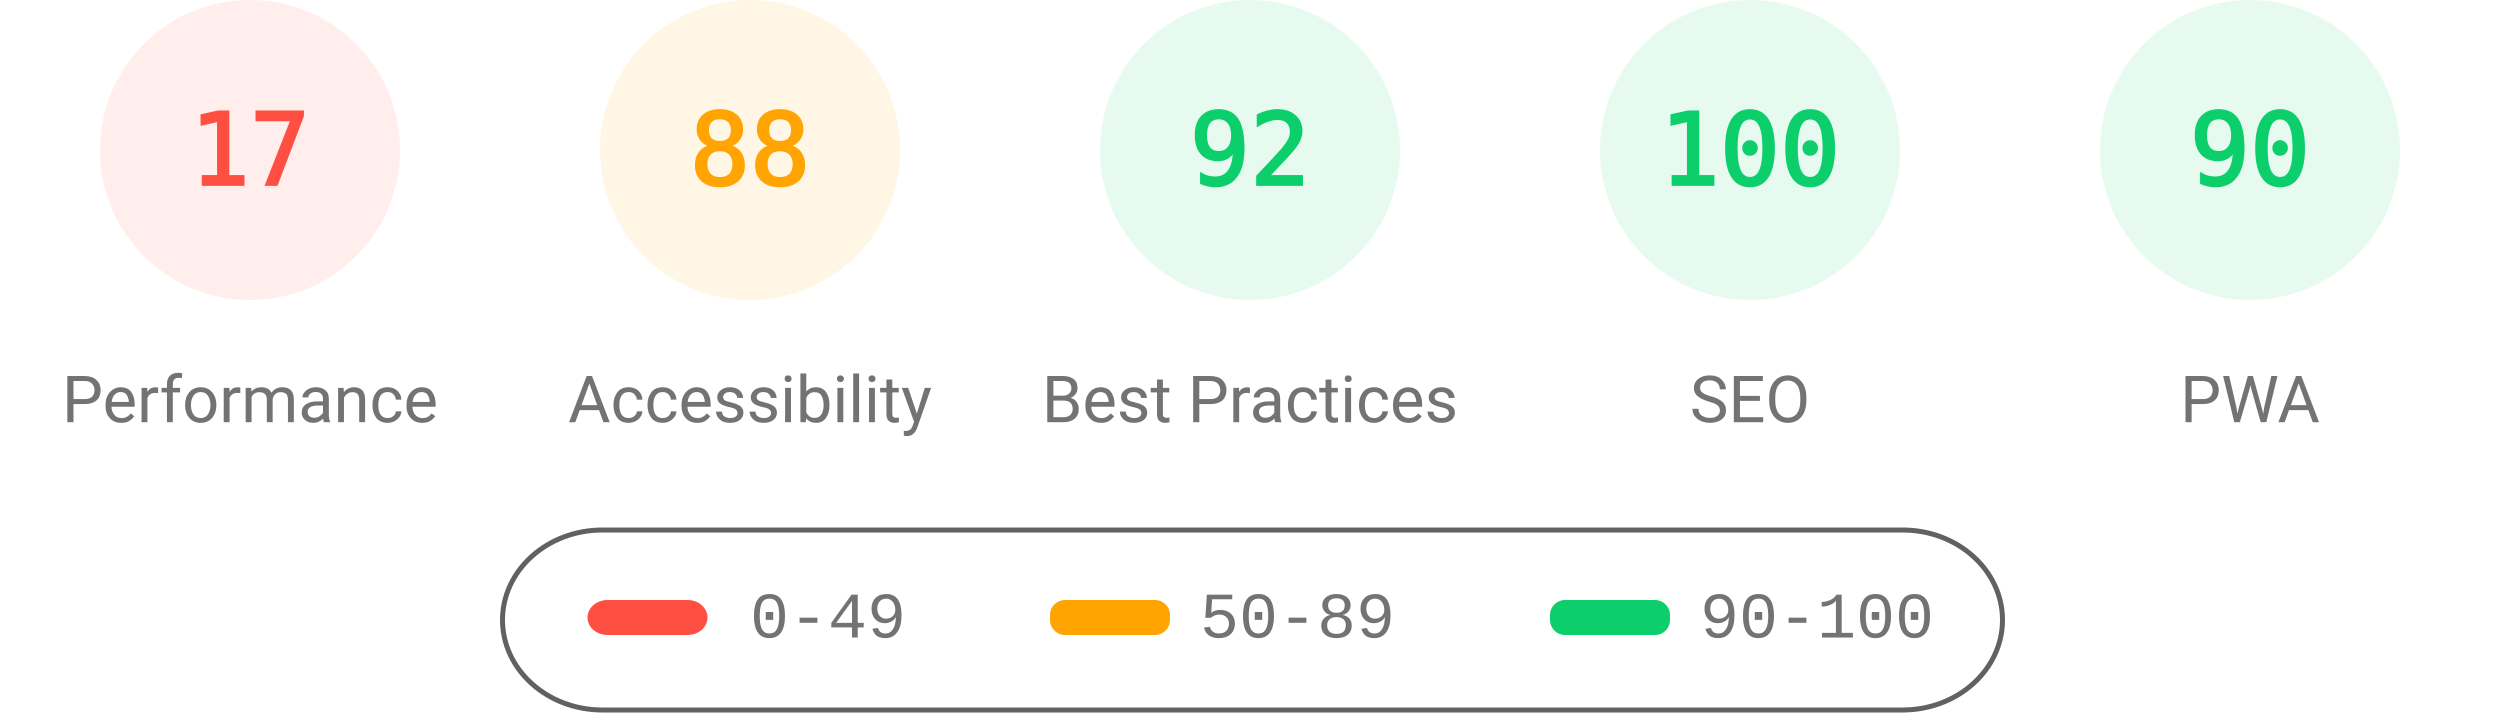
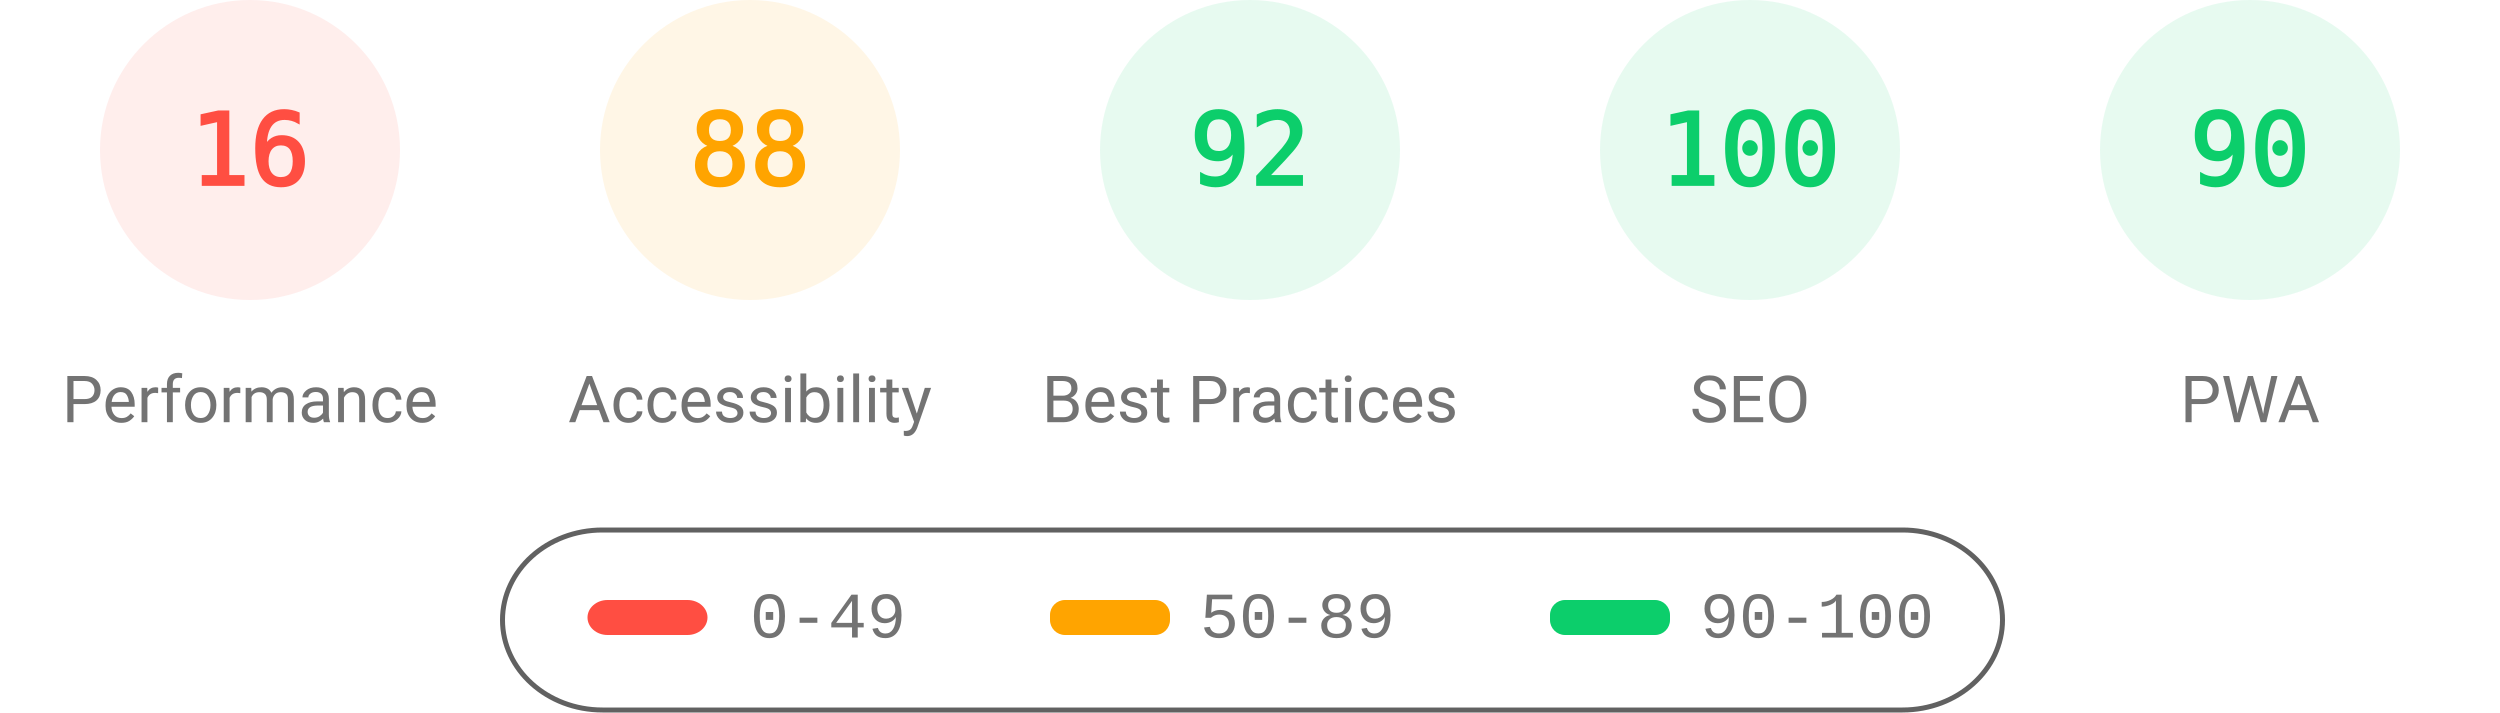
<svg xmlns="http://www.w3.org/2000/svg" fill="none" width="1000" height="285">
  <style>.gauge-base{opacity:.1}.gauge-arc{fill:none;animation-delay:250ms;stroke-linecap:round;transform:rotate(-90deg);transform-origin:100px 60px;animation:load-gauge 1s ease forwards}.guage-text{font-size:40px;font-family:monospace;text-align:center}.guage-red{color:#ff4e42;fill:#ff4e42;stroke:#ff4e42}.guage-orange{color:#ffa400;fill:#ffa400;stroke:#ffa400}.guage-green{color:#0cce6b;fill:#0cce6b;stroke:#0cce6b}.guage-undefined{color:#5c5c5c;fill:#5c5c5c;stroke:#5c5c5c}.guage-title{color:#737373;fill:#737373;stroke:none;font-size:26px;line-height:26px;font-family:Roboto,Halvetica,Arial,sans-serif}@keyframes load-gauge{from{stroke-dasharray:0 352.858}}</style>
  <svg class="guage-div guage-perf guage-red" viewBox="0 0 200 200" width="200" height="200">
    <circle class="gauge-base" r="56" cx="100" cy="60" stroke-width="8" />
-     <circle class="gauge-arc guage-arc-1" r="56" cx="100" cy="60" stroke-width="8" style="stroke-dasharray:59.816,351.858" />
-     <text class="guage-text" x="100" y="60" alignment-baseline="central" dominant-baseline="central" text-anchor="middle">17</text>
+     <circle class="gauge-arc guage-arc-1" r="56" cx="100" cy="60" stroke-width="8" style="stroke-dasharray:56.297,351.858" />
+     <text class="guage-text" x="100" y="60" alignment-baseline="central" dominant-baseline="central" text-anchor="middle">16</text>
    <text class="guage-title" x="100" y="160" alignment-baseline="central" dominant-baseline="central" text-anchor="middle">Performance</text>
  </svg>
  <svg class="guage-div guage-acc guage-orange" viewBox="0 0 200 200" width="200" height="200" x="200">
    <circle class="gauge-base" r="56" cx="100" cy="60" stroke-width="8" />
    <circle class="gauge-arc guage-arc-2" r="56" cx="100" cy="60" stroke-width="8" style="stroke-dasharray:309.635,351.858" />
    <text class="guage-text" x="100" y="60" alignment-baseline="central" dominant-baseline="central" text-anchor="middle">88</text>
    <text class="guage-title" x="100" y="160" alignment-baseline="central" dominant-baseline="central" text-anchor="middle">Accessibility</text>
  </svg>
  <svg class="guage-div guage-best guage-green" viewBox="0 0 200 200" width="200" height="200" x="400">
    <circle class="gauge-base" r="56" cx="100" cy="60" stroke-width="8" />
    <circle class="gauge-arc guage-arc-3" r="56" cx="100" cy="60" stroke-width="8" style="stroke-dasharray:323.709,351.858" />
    <text class="guage-text" x="100" y="60" alignment-baseline="central" dominant-baseline="central" text-anchor="middle">92</text>
    <text class="guage-title" x="100" y="160" alignment-baseline="central" dominant-baseline="central" text-anchor="middle">Best Practices</text>
  </svg>
  <svg class="guage-div guage-seo guage-green" viewBox="0 0 200 200" width="200" height="200" x="600">
    <circle class="gauge-base" r="56" cx="100" cy="60" stroke-width="8" />
    <circle class="gauge-arc guage-arc-4" r="56" cx="100" cy="60" stroke-width="8" style="stroke-dasharray:351.858,351.858" />
    <text class="guage-text" x="100" y="60" alignment-baseline="central" dominant-baseline="central" text-anchor="middle">100</text>
    <text class="guage-title" x="100" y="160" alignment-baseline="central" dominant-baseline="central" text-anchor="middle">SEO</text>
  </svg>
  <svg class="guage-div guage-pwa guage-green" viewBox="0 0 200 200" width="200" height="200" x="800">
    <circle class="gauge-base" r="56" cx="100" cy="60" stroke-width="8" />
    <circle class="gauge-arc guage-arc-4" r="56" cx="100" cy="60" stroke-width="8" style="stroke-dasharray:316.672,351.858" />
    <text class="guage-text" x="100" y="60" alignment-baseline="central" dominant-baseline="central" text-anchor="middle">90</text>
    <text class="guage-title" x="100" y="160" alignment-baseline="central" dominant-baseline="central" text-anchor="middle">PWA</text>
  </svg>
  <svg width="604" height="76" x="200" y="210">
    <path fill="none" id="canvas_background" d="M-1-1h604v80H-1z" />
    <rect fill-opacity="0" stroke="#616161" stroke-width="2" rx="40" id="svg_2" height="72" width="600" y="2" x="1" fill="#000" />
    <rect stroke="#000" rx="8" id="svg_3" height="14" width="48" y="30" x="35" stroke-opacity="null" stroke-width="0" fill="#ff4e42" />
    <rect stroke="#000" rx="6" id="svg_4" height="14" width="48" y="30" x="220" stroke-opacity="null" stroke-width="0" fill="#ffa400" />
    <rect stroke="#000" rx="6" id="svg_5" height="14" width="48" y="30" x="420" stroke-opacity="null" stroke-width="0" fill="#0cce6b" />
    <text xml:space="preserve" text-anchor="start" font-family="'Courier New', Courier, monospace" font-size="26" id="svg_6" y="45" x="100" stroke-opacity="null" stroke-width="0" stroke="#000" fill="#737373">0-49</text>
    <text xml:space="preserve" text-anchor="start" font-family="'Courier New', Courier, monospace" font-size="26" id="svg_7" y="45" x="280" stroke-opacity="null" stroke-width="0" stroke="#000" fill="#737373">50-89</text>
    <text xml:space="preserve" text-anchor="start" font-family="'Courier New', Courier, monospace" font-size="26" id="svg_8" y="45" x="480" stroke-opacity="null" stroke-width="0" stroke="#000" fill="#737373">90-100</text>
  </svg>
</svg>
